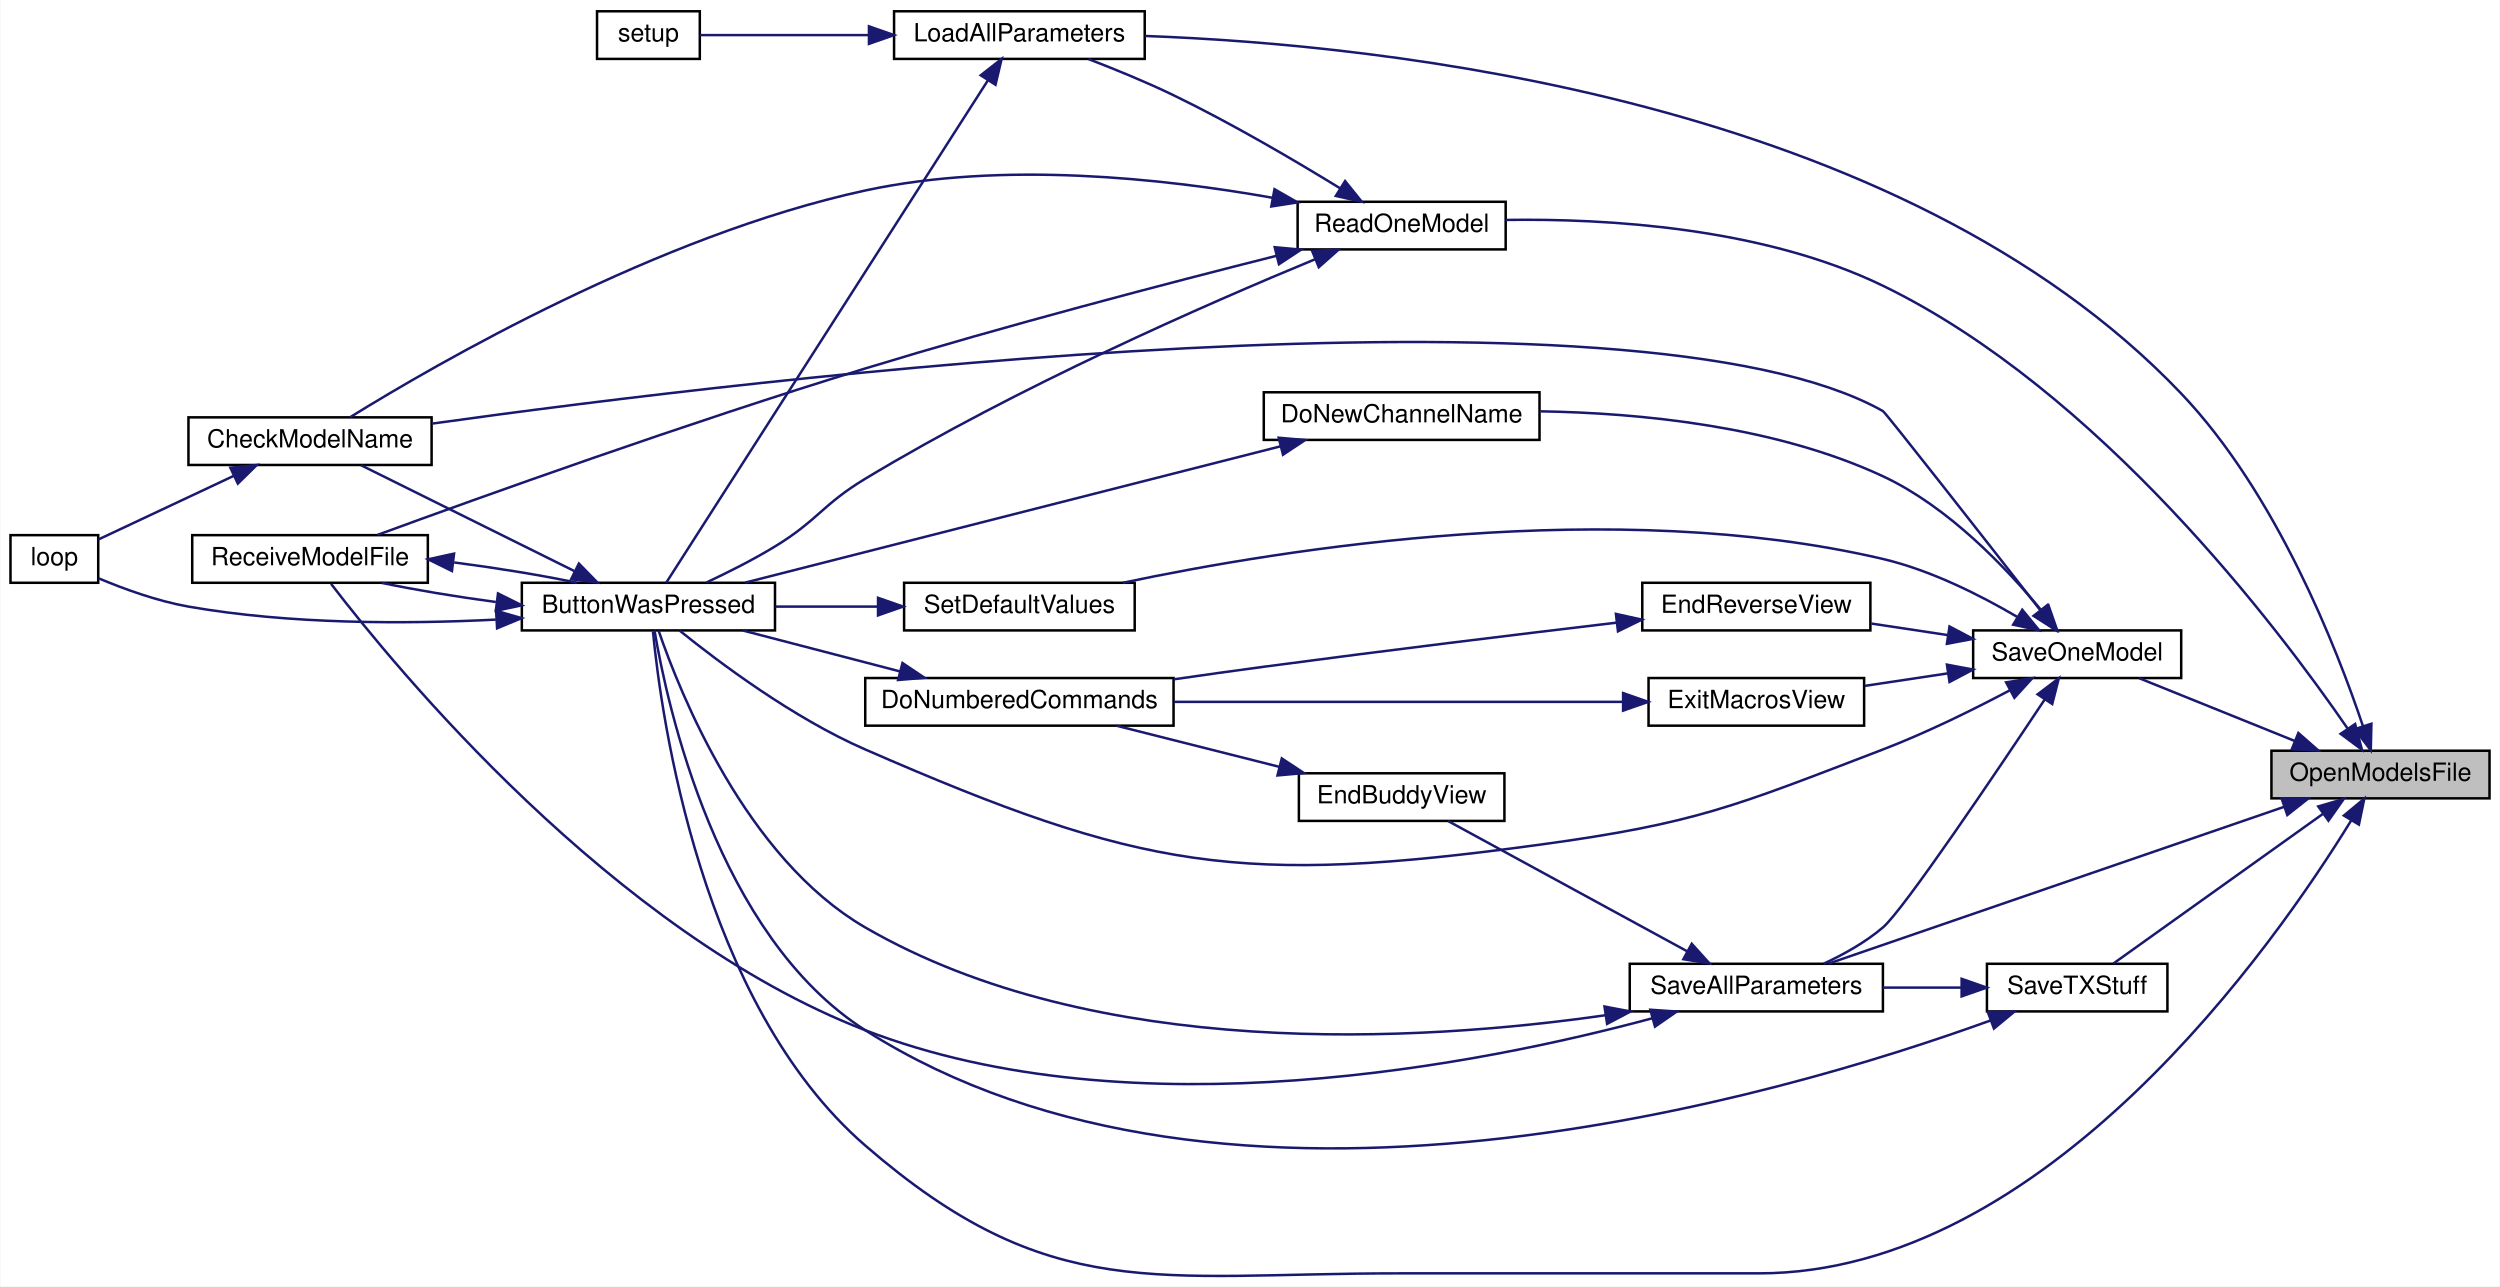
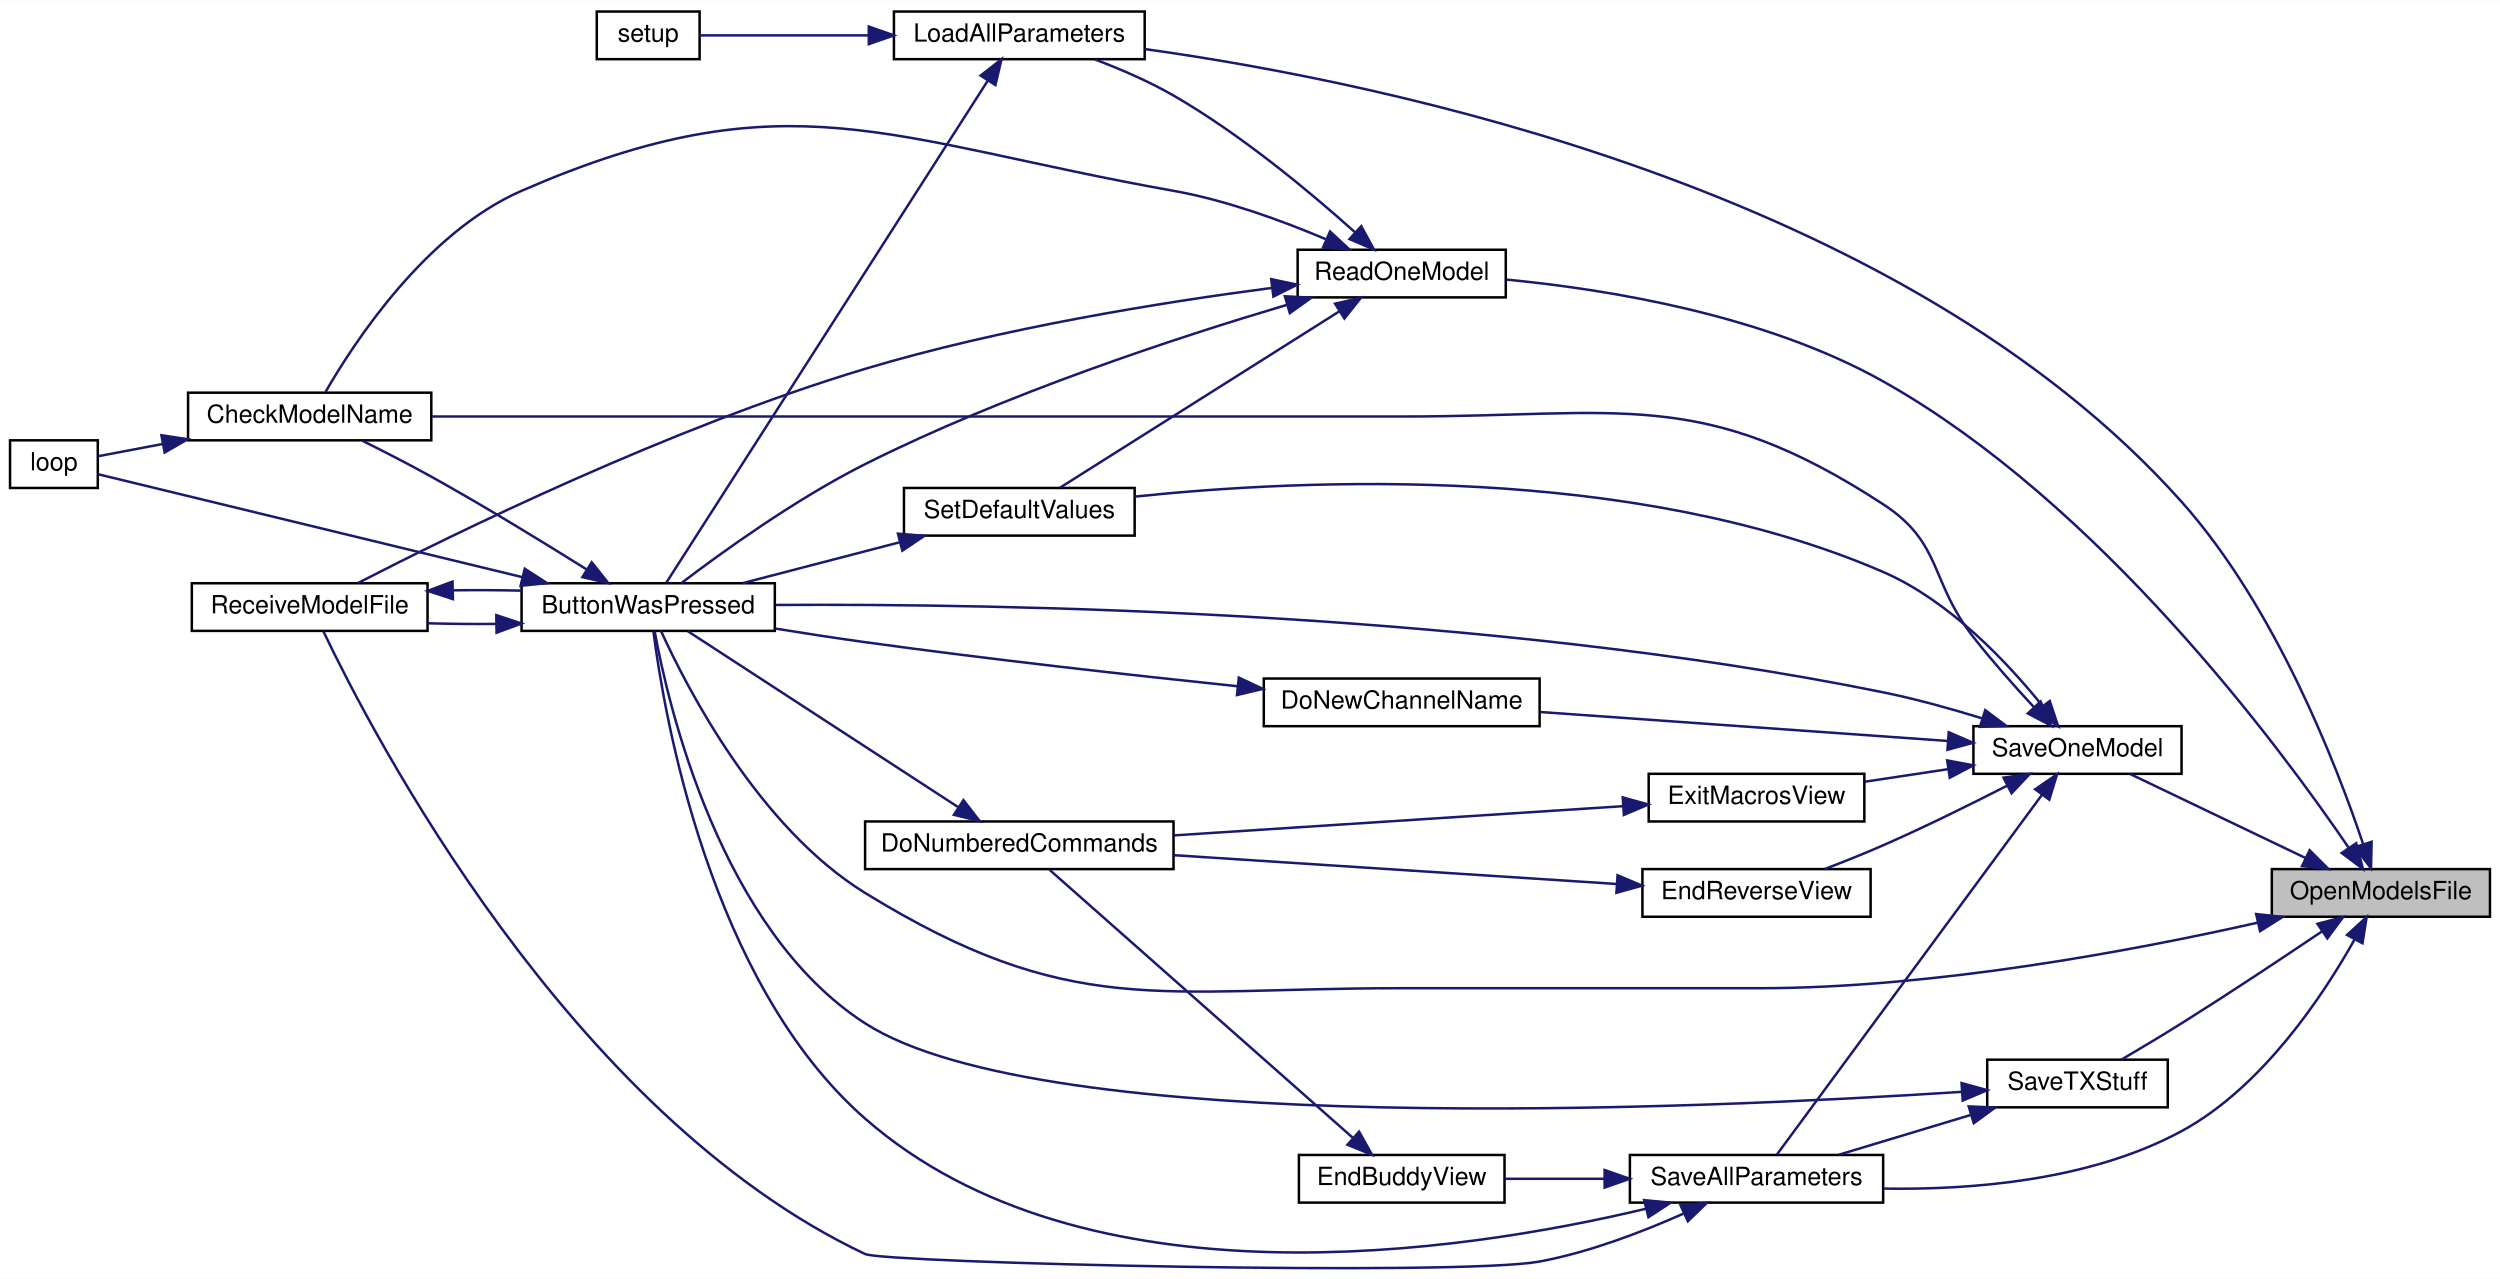
- <svg xmlns="http://www.w3.org/2000/svg" xmlns:xlink="http://www.w3.org/1999/xlink" width="997pt" height="513pt" viewBox="0.00 0.00 997.00 513.19">
-   <g id="graph0" class="graph" transform="scale(1 1) rotate(0) translate(4 509.19)">
-     <polygon fill="white" stroke="transparent" points="-4,4 -4,-509.19 993,-509.19 993,4 -4,4" />
+ <svg xmlns="http://www.w3.org/2000/svg" xmlns:xlink="http://www.w3.org/1999/xlink" width="997pt" height="510pt" viewBox="0.00 0.00 997.00 509.80">
+   <g id="graph0" class="graph" transform="scale(1 1) rotate(0) translate(4 505.8)">
+     <polygon fill="white" stroke="transparent" points="-4,4 -4,-505.8 993,-505.8 993,4 -4,4" />
    <g id="node1" class="node">
      <g id="a_node1">
        <a xlink:title=" ">
-           <polygon fill="#bfbfbf" stroke="black" points="902,-190.69 902,-209.69 989,-209.69 989,-190.69 902,-190.69" />
-           <text text-anchor="middle" x="945.5" y="-197.69" font-family="Helvetica,sans-Serif" font-size="10.00">OpenModelsFile</text>
+           <polygon fill="#bfbfbf" stroke="black" points="902,-140.3 902,-159.3 989,-159.3 989,-140.3 902,-140.3" />
+           <text text-anchor="middle" x="945.5" y="-147.3" font-family="Helvetica,sans-Serif" font-size="10.00">OpenModelsFile</text>
        </a>
      </g>
    </g>
    <g id="node2" class="node">
      <g id="a_node2">
        <a xlink:href="_transmitter_code_2src_2main_8cpp.html#a8e7ccbf842764fd85cc578be263f7202" target="_top" xlink:title=" ">
-           <polygon fill="white" stroke="black" points="204,-257.69 204,-276.69 305,-276.69 305,-257.69 204,-257.69" />
-           <text text-anchor="middle" x="254.5" y="-264.69" font-family="Helvetica,sans-Serif" font-size="10.00">ButtonWasPressed</text>
+           <polygon fill="white" stroke="black" points="204,-254.3 204,-273.3 305,-273.3 305,-254.3 204,-254.3" />
+           <text text-anchor="middle" x="254.5" y="-261.3" font-family="Helvetica,sans-Serif" font-size="10.00">ButtonWasPressed</text>
        </a>
      </g>
    </g>
    <g id="edge1" class="edge">
-       <path fill="none" stroke="midnightblue" d="M933.84,-181.91C903.62,-132.72 812.11,-1.19 697.5,-1.19 697.5,-1.19 697.5,-1.19 554,-1.19 456.66,-1.19 414.59,11.53 341,-52.19 275.41,-108.99 259.63,-223 256.31,-257.24" />
-       <polygon fill="midnightblue" stroke="midnightblue" points="930.9,-183.82 939.06,-190.59 936.9,-180.22 930.9,-183.82" />
+       <path fill="none" stroke="midnightblue" d="M896.48,-137.97C846.95,-126.81 767.31,-111.8 697.5,-111.8 697.5,-111.8 697.5,-111.8 554,-111.8 457.84,-111.8 422.88,-99.38 341,-149.8 298.45,-176 269.81,-231.83 259.63,-254.22" />
+       <polygon fill="midnightblue" stroke="midnightblue" points="895.75,-141.39 906.28,-140.21 897.31,-134.56 895.75,-141.39" />
    </g>
    <g id="node6" class="node">
      <g id="a_node6">
        <a xlink:href="_transmitter_code_2src_2main_8cpp.html#a909acb7ed667a5cc9c4ec6191fc33e75" target="_top" xlink:title=" ">
-           <polygon fill="white" stroke="black" points="352.5,-485.69 352.5,-504.69 452.5,-504.69 452.5,-485.69 352.5,-485.69" />
-           <text text-anchor="middle" x="402.5" y="-492.69" font-family="Helvetica,sans-Serif" font-size="10.00">LoadAllParameters</text>
+           <polygon fill="white" stroke="black" points="352.5,-482.3 352.5,-501.3 452.5,-501.3 452.5,-482.3 352.5,-482.3" />
+           <text text-anchor="middle" x="402.5" y="-489.3" font-family="Helvetica,sans-Serif" font-size="10.00">LoadAllParameters</text>
        </a>
      </g>
    </g>
    <g id="edge7" class="edge">
-       <path fill="none" stroke="midnightblue" d="M938.51,-219.51C928.06,-250.63 903.93,-312.37 866,-352.19 753.84,-469.95 547,-491.39 452.69,-494.84" />
-       <polygon fill="midnightblue" stroke="midnightblue" points="941.88,-220.46 941.63,-209.87 935.22,-218.3 941.88,-220.46" />
+       <path fill="none" stroke="midnightblue" d="M938.38,-169.4C927.75,-201 903.37,-263.9 866,-305.8 754.52,-430.77 547.33,-473.08 452.81,-486.3" />
+       <polygon fill="midnightblue" stroke="midnightblue" points="941.8,-170.2 941.56,-159.61 935.14,-168.03 941.8,-170.2" />
    </g>
    <g id="node8" class="node">
      <g id="a_node8">
        <a xlink:href="_transmitter_code_2src_2main_8cpp.html#a3d9d955a8c7cfea4cc99e78f3746bd26" target="_top" xlink:title=" ">
-           <polygon fill="white" stroke="black" points="513.5,-409.69 513.5,-428.69 596.5,-428.69 596.5,-409.69 513.5,-409.69" />
-           <text text-anchor="middle" x="555" y="-416.69" font-family="Helvetica,sans-Serif" font-size="10.00">ReadOneModel</text>
+           <polygon fill="white" stroke="black" points="513.5,-387.3 513.5,-406.3 596.5,-406.3 596.5,-387.3 513.5,-387.3" />
+           <text text-anchor="middle" x="555" y="-394.3" font-family="Helvetica,sans-Serif" font-size="10.00">ReadOneModel</text>
        </a>
      </g>
    </g>
    <g id="edge10" class="edge">
-       <path fill="none" stroke="midnightblue" d="M932.33,-218.63C904.78,-258.67 833.28,-353.3 747,-395.19 699.05,-418.47 636.7,-422.06 596.52,-421.45" />
-       <polygon fill="midnightblue" stroke="midnightblue" points="935.39,-220.35 938.1,-210.11 929.59,-216.43 935.39,-220.35" />
-     </g>
-     <g id="node9" class="node">
-       <g id="a_node9">
+       <path fill="none" stroke="midnightblue" d="M932.61,-167.9C905.13,-208.2 832.96,-305.55 747,-353.8 699.73,-380.34 637.22,-390.5 596.81,-394.39" />
+       <polygon fill="midnightblue" stroke="midnightblue" points="935.67,-169.62 938.34,-159.37 929.86,-165.72 935.67,-169.62" />
+     </g>
+     <g id="node10" class="node">
+       <g id="a_node10">
        <a xlink:href="_transmitter_code_2src_2main_8cpp.html#a92c5dada5e5ef70261391557464f2d19" target="_top" xlink:title=" ">
-           <polygon fill="white" stroke="black" points="646,-105.69 646,-124.69 747,-124.69 747,-105.69 646,-105.69" />
-           <text text-anchor="middle" x="696.5" y="-112.69" font-family="Helvetica,sans-Serif" font-size="10.00">SaveAllParameters</text>
-         </a>
-       </g>
-     </g>
-     <g id="edge15" class="edge">
-       <path fill="none" stroke="midnightblue" d="M907.18,-187.35C857.23,-170.16 769.78,-140.06 725.25,-124.74" />
-       <polygon fill="midnightblue" stroke="midnightblue" points="906.05,-190.66 916.65,-190.6 908.33,-184.04 906.05,-190.66" />
-     </g>
-     <g id="node12" class="node">
-       <g id="a_node12">
+           <polygon fill="white" stroke="black" points="646,-26.3 646,-45.3 747,-45.3 747,-26.3 646,-26.3" />
+           <text text-anchor="middle" x="696.5" y="-33.3" font-family="Helvetica,sans-Serif" font-size="10.00">SaveAllParameters</text>
+         </a>
+       </g>
+     </g>
+     <g id="edge17" class="edge">
+       <path fill="none" stroke="midnightblue" d="M935.06,-131.33C922.56,-109.01 898.29,-72.28 866,-54.8 829.63,-35.1 782.43,-31.31 747.24,-31.89" />
+       <polygon fill="midnightblue" stroke="midnightblue" points="932,-133.04 939.82,-140.18 938.16,-129.72 932,-133.04" />
+     </g>
+     <g id="node13" class="node">
+       <g id="a_node13">
        <a xlink:href="_transmitter_code_2src_2main_8cpp.html#a23e0cf21492258d84314ae4d1c4a9042" target="_top" xlink:title=" ">
-           <polygon fill="white" stroke="black" points="783,-238.69 783,-257.69 866,-257.69 866,-238.69 783,-238.69" />
-           <text text-anchor="middle" x="824.5" y="-245.69" font-family="Helvetica,sans-Serif" font-size="10.00">SaveOneModel</text>
-         </a>
-       </g>
-     </g>
-     <g id="edge21" class="edge">
-       <path fill="none" stroke="midnightblue" d="M911.18,-213.63C891.48,-221.57 867,-231.45 849.25,-238.61" />
-       <polygon fill="midnightblue" stroke="midnightblue" points="912.74,-216.77 920.7,-209.79 910.12,-210.28 912.74,-216.77" />
+           <polygon fill="white" stroke="black" points="783,-197.3 783,-216.3 866,-216.3 866,-197.3 783,-197.3" />
+           <text text-anchor="middle" x="824.5" y="-204.3" font-family="Helvetica,sans-Serif" font-size="10.00">SaveOneModel</text>
+         </a>
+       </g>
+     </g>
+     <g id="edge23" class="edge">
+       <path fill="none" stroke="midnightblue" d="M915.49,-163.7C893.77,-174.1 864.64,-188.05 845.48,-197.23" />
+       <polygon fill="midnightblue" stroke="midnightblue" points="917.08,-166.82 924.58,-159.34 914.05,-160.5 917.08,-166.82" />
    </g>
    <g id="node17" class="node">
      <g id="a_node17">
        <a xlink:href="_transmitter_code_2src_2main_8cpp.html#a9214716193ab9843267fc070ebfa12ff" target="_top" xlink:title=" ">
-           <polygon fill="white" stroke="black" points="788.5,-105.69 788.5,-124.69 860.5,-124.69 860.5,-105.69 788.5,-105.69" />
-           <text text-anchor="middle" x="824.5" y="-112.69" font-family="Helvetica,sans-Serif" font-size="10.00">SaveTXStuff</text>
-         </a>
-       </g>
-     </g>
-     <g id="edge33" class="edge">
-       <path fill="none" stroke="midnightblue" d="M922.55,-184.51C898.1,-167.04 859.34,-139.36 838.99,-124.83" />
-       <polygon fill="midnightblue" stroke="midnightblue" points="920.68,-187.47 930.85,-190.44 924.75,-181.78 920.68,-187.47" />
+           <polygon fill="white" stroke="black" points="788.5,-64.3 788.5,-83.3 860.5,-83.3 860.5,-64.3 788.5,-64.3" />
+           <text text-anchor="middle" x="824.5" y="-71.3" font-family="Helvetica,sans-Serif" font-size="10.00">SaveTXStuff</text>
+         </a>
+       </g>
+     </g>
+     <g id="edge34" class="edge">
+       <path fill="none" stroke="midnightblue" d="M922,-134.46C906.41,-123.94 885.1,-109.78 866,-97.8 858.24,-92.94 849.52,-87.73 842.17,-83.42" />
+       <polygon fill="midnightblue" stroke="midnightblue" points="920.21,-137.48 930.46,-140.19 924.14,-131.68 920.21,-137.48" />
    </g>
    <g id="node3" class="node">
      <g id="a_node3">
        <a xlink:href="_transmitter_code_2src_2main_8cpp.html#a984cb52354a84c45e9e41f396a1c5e92" target="_top" xlink:title=" ">
-           <polygon fill="white" stroke="black" points="71,-323.69 71,-342.69 168,-342.69 168,-323.69 71,-323.69" />
-           <text text-anchor="middle" x="119.5" y="-330.69" font-family="Helvetica,sans-Serif" font-size="10.00">CheckModelName</text>
+           <polygon fill="white" stroke="black" points="71,-330.3 71,-349.3 168,-349.3 168,-330.3 71,-330.3" />
+           <text text-anchor="middle" x="119.5" y="-337.3" font-family="Helvetica,sans-Serif" font-size="10.00">CheckModelName</text>
        </a>
      </g>
    </g>
    <g id="edge2" class="edge">
-       <path fill="none" stroke="midnightblue" d="M224.93,-281.37C199.25,-294.11 162.23,-312.48 139.86,-323.58" />
-       <polygon fill="midnightblue" stroke="midnightblue" points="226.76,-284.37 234.16,-276.79 223.65,-278.1 226.76,-284.37" />
+       <path fill="none" stroke="midnightblue" d="M229.86,-278.86C212.86,-289.53 189.27,-303.98 168,-315.8 159.12,-320.73 149.1,-325.86 140.56,-330.1" />
+       <polygon fill="midnightblue" stroke="midnightblue" points="231.98,-281.66 238.58,-273.37 228.25,-275.74 231.98,-281.66" />
    </g>
    <g id="node4" class="node">
      <g id="a_node4">
        <a xlink:href="_transmitter_code_2src_2main_8cpp.html#afe461d27b9c48d5921c00d521181f12f" target="_top" xlink:title=" ">
-           <polygon fill="white" stroke="black" points="0,-276.69 0,-295.69 35,-295.69 35,-276.69 0,-276.69" />
-           <text text-anchor="middle" x="17.5" y="-283.69" font-family="Helvetica,sans-Serif" font-size="10.00">loop</text>
+           <polygon fill="white" stroke="black" points="0,-311.3 0,-330.3 35,-330.3 35,-311.3 0,-311.3" />
+           <text text-anchor="middle" x="17.5" y="-318.3" font-family="Helvetica,sans-Serif" font-size="10.00">loop</text>
        </a>
      </g>
    </g>
    <g id="edge4" class="edge">
-       <path fill="none" stroke="midnightblue" d="M193.62,-262C157.78,-260.18 111.48,-260.09 71,-267.19 58.59,-269.37 45.24,-274.23 35.11,-278.49" />
-       <polygon fill="midnightblue" stroke="midnightblue" points="193.73,-265.52 203.91,-262.59 194.13,-258.53 193.73,-265.52" />
+       <path fill="none" stroke="midnightblue" d="M204.3,-275.73C151.36,-288.57 70.08,-308.29 35.27,-316.73" />
+       <polygon fill="midnightblue" stroke="midnightblue" points="205.27,-279.1 214.17,-273.34 203.62,-272.29 205.27,-279.1" />
    </g>
    <g id="node5" class="node">
      <g id="a_node5">
        <a xlink:href="_transmitter_code_2src_2main_8cpp.html#ab7c9edf843c732d7fe296564f39bc0dc" target="_top" xlink:title="RECEIVE A MODEL FILE.">
-           <polygon fill="white" stroke="black" points="72.5,-276.69 72.5,-295.69 166.5,-295.69 166.5,-276.69 72.5,-276.69" />
-           <text text-anchor="middle" x="119.5" y="-283.69" font-family="Helvetica,sans-Serif" font-size="10.00">ReceiveModelFile</text>
+           <polygon fill="white" stroke="black" points="72.5,-254.3 72.5,-273.3 166.5,-273.3 166.5,-254.3 72.5,-254.3" />
+           <text text-anchor="middle" x="119.5" y="-261.3" font-family="Helvetica,sans-Serif" font-size="10.00">ReceiveModelFile</text>
        </a>
      </g>
    </g>
    <g id="edge5" class="edge">
-       <path fill="none" stroke="midnightblue" d="M193.63,-269.02C177.72,-271.15 161.3,-273.87 148.06,-276.66" />
-       <polygon fill="midnightblue" stroke="midnightblue" points="194.49,-272.44 203.98,-267.71 193.62,-265.5 194.49,-272.44" />
+       <path fill="none" stroke="midnightblue" d="M193.77,-257.08C184.63,-257 175.33,-257.08 166.54,-257.34" />
+       <polygon fill="midnightblue" stroke="midnightblue" points="193.92,-260.58 203.98,-257.25 194.03,-253.58 193.92,-260.58" />
    </g>
    <g id="edge3" class="edge">
-       <path fill="none" stroke="midnightblue" d="M88.98,-319.31C71.38,-311.04 49.7,-300.85 35.07,-293.97" />
-       <polygon fill="midnightblue" stroke="midnightblue" points="87.72,-322.59 98.26,-323.68 90.7,-316.26 87.72,-322.59" />
+       <path fill="none" stroke="midnightblue" d="M60.9,-328.85C51.43,-327.06 42.34,-325.33 35.01,-323.94" />
+       <polygon fill="midnightblue" stroke="midnightblue" points="60.37,-332.32 70.84,-330.74 61.67,-325.44 60.37,-332.32" />
    </g>
    <g id="edge6" class="edge">
-       <path fill="none" stroke="midnightblue" d="M177,-284.8C193.94,-282.61 211.77,-279.7 225.94,-276.72" />
-       <polygon fill="midnightblue" stroke="midnightblue" points="176.12,-281.38 166.61,-286.06 176.96,-288.33 176.12,-281.38" />
+       <path fill="none" stroke="midnightblue" d="M176.65,-270.48C185.72,-270.6 195.07,-270.56 203.98,-270.35" />
+       <polygon fill="midnightblue" stroke="midnightblue" points="176.62,-266.97 166.54,-270.26 176.47,-273.97 176.62,-266.97" />
    </g>
    <g id="edge8" class="edge">
-       <path fill="none" stroke="midnightblue" d="M389.89,-477.06C360.49,-431.14 283.83,-311.42 261.61,-276.74" />
-       <polygon fill="midnightblue" stroke="midnightblue" points="387.07,-479.15 395.41,-485.68 392.97,-475.37 387.07,-479.15" />
+       <path fill="none" stroke="midnightblue" d="M389.89,-473.67C360.49,-427.75 283.83,-308.03 261.61,-273.35" />
+       <polygon fill="midnightblue" stroke="midnightblue" points="387.07,-475.76 395.41,-482.29 392.97,-471.98 387.07,-475.76" />
    </g>
    <g id="node7" class="node">
      <g id="a_node7">
        <a xlink:href="_transmitter_code_2src_2main_8cpp.html#a4fc01d736fe50cf5b977f755b675f11d" target="_top" xlink:title=" ">
-           <polygon fill="white" stroke="black" points="234,-485.69 234,-504.69 275,-504.69 275,-485.69 234,-485.69" />
-           <text text-anchor="middle" x="254.5" y="-492.69" font-family="Helvetica,sans-Serif" font-size="10.00">setup</text>
+           <polygon fill="white" stroke="black" points="234,-482.3 234,-501.3 275,-501.3 275,-482.3 234,-482.3" />
+           <text text-anchor="middle" x="254.5" y="-489.3" font-family="Helvetica,sans-Serif" font-size="10.00">setup</text>
        </a>
      </g>
    </g>
    <g id="edge9" class="edge">
-       <path fill="none" stroke="midnightblue" d="M342.35,-495.19C318.34,-495.19 292.25,-495.19 275,-495.19" />
-       <polygon fill="midnightblue" stroke="midnightblue" points="342.48,-498.69 352.48,-495.19 342.48,-491.69 342.48,-498.69" />
+       <path fill="none" stroke="midnightblue" d="M342.35,-491.8C318.34,-491.8 292.25,-491.8 275,-491.8" />
+       <polygon fill="midnightblue" stroke="midnightblue" points="342.48,-495.3 352.48,-491.8 342.48,-488.3 342.48,-495.3" />
    </g>
    <g id="edge11" class="edge">
-       <path fill="none" stroke="midnightblue" d="M520.48,-405.77C477.6,-388.05 401.62,-354.79 341,-318.19 323.88,-307.85 322.08,-301.6 305,-291.19 296.36,-285.92 286.38,-280.9 277.67,-276.82" />
-       <polygon fill="midnightblue" stroke="midnightblue" points="519.29,-409.07 529.88,-409.62 521.95,-402.59 519.29,-409.07" />
+       <path fill="none" stroke="midnightblue" d="M509.16,-384.31C465.14,-371.24 396.66,-348.75 341,-320.8 313.26,-306.87 283.73,-285.54 267.66,-273.31" />
+       <polygon fill="midnightblue" stroke="midnightblue" points="508.41,-387.74 518.99,-387.19 510.38,-381.02 508.41,-387.74" />
    </g>
    <g id="edge12" class="edge">
-       <path fill="none" stroke="midnightblue" d="M503.42,-430.3C459.89,-438.03 395.66,-445 341,-433.19 258.62,-415.38 170.03,-364.13 135.48,-342.74" />
-       <polygon fill="midnightblue" stroke="midnightblue" points="504.27,-433.71 513.47,-428.44 503,-426.82 504.27,-433.71" />
+       <path fill="none" stroke="midnightblue" d="M524.69,-410.52C507.44,-417.84 484.96,-426.08 464,-429.8 350.22,-450 309.91,-476.01 204,-429.8 165.71,-413.09 137.11,-369.21 125.8,-349.56" />
+       <polygon fill="midnightblue" stroke="midnightblue" points="526.43,-413.58 534.19,-406.36 523.63,-407.17 526.43,-413.58" />
    </g>
    <g id="edge14" class="edge">
-       <path fill="none" stroke="midnightblue" d="M505.18,-407.17C461.82,-396.24 396.87,-379.27 341,-362.19 269.94,-340.47 187.46,-310.84 146.44,-295.8" />
-       <polygon fill="midnightblue" stroke="midnightblue" points="504.35,-410.57 514.9,-409.6 506.05,-403.78 504.35,-410.57" />
+       <path fill="none" stroke="midnightblue" d="M503.23,-391.08C459.59,-385.39 395.29,-375.1 341,-358.8 263.15,-335.43 175.96,-292.54 138.83,-273.43" />
+       <polygon fill="midnightblue" stroke="midnightblue" points="502.95,-394.58 513.31,-392.37 503.83,-387.63 502.95,-394.58" />
    </g>
    <g id="edge13" class="edge">
-       <path fill="none" stroke="midnightblue" d="M530.47,-434.05C512.61,-445.03 487.24,-459.94 464,-471.19 453.12,-476.46 440.76,-481.51 430.07,-485.62" />
-       <polygon fill="midnightblue" stroke="midnightblue" points="532.43,-436.96 539.08,-428.72 528.74,-431.01 532.43,-436.96" />
+       <path fill="none" stroke="midnightblue" d="M536.27,-413.36C518.88,-428.95 491.12,-452.17 464,-467.8 454.21,-473.44 442.84,-478.34 432.61,-482.21" />
+       <polygon fill="midnightblue" stroke="midnightblue" points="538.88,-415.71 543.92,-406.39 534.17,-410.54 538.88,-415.71" />
+     </g>
+     <g id="node9" class="node">
+       <g id="a_node9">
+         <a xlink:href="_transmitter_code_2src_2main_8cpp.html#acbd0460ea44a7d07e4d77878411febb4" target="_top" xlink:title=" ">
+           <polygon fill="white" stroke="black" points="356.5,-292.3 356.5,-311.3 448.5,-311.3 448.5,-292.3 356.5,-292.3" />
+           <text text-anchor="middle" x="402.5" y="-299.3" font-family="Helvetica,sans-Serif" font-size="10.00">SetDefaultValues</text>
+         </a>
+       </g>
+     </g>
+     <g id="edge15" class="edge">
+       <path fill="none" stroke="midnightblue" d="M530.21,-381.78C498.98,-362.07 445.08,-328.05 418.8,-311.46" />
+       <polygon fill="midnightblue" stroke="midnightblue" points="528.42,-384.79 538.74,-387.17 532.15,-378.87 528.42,-384.79" />
    </g>
    <g id="edge16" class="edge">
-       <path fill="none" stroke="midnightblue" d="M636.21,-104.15C561.87,-93.51 433.03,-85.91 341,-139.19 293.36,-166.77 267.03,-232.85 258.56,-257.6" />
-       <polygon fill="midnightblue" stroke="midnightblue" points="635.92,-107.64 646.33,-105.66 636.96,-100.72 635.92,-107.64" />
-     </g>
-     <g id="edge20" class="edge">
-       <path fill="none" stroke="midnightblue" d="M654.93,-102.93C587.24,-84.7 448.15,-56.79 341,-98.19 240.11,-137.17 153.16,-243.28 127.89,-276.27" />
-       <polygon fill="midnightblue" stroke="midnightblue" points="654.2,-106.36 664.77,-105.65 656.07,-99.62 654.2,-106.36" />
-     </g>
-     <g id="node10" class="node">
-       <g id="a_node10">
-         <a xlink:href="_transmitter_code_2src_2main_8cpp.html#a16c65917a148c7f6c17babf11e977b69" target="_top" xlink:title=" ">
-           <polygon fill="white" stroke="black" points="514,-181.69 514,-200.69 596,-200.69 596,-181.69 514,-181.69" />
-           <text text-anchor="middle" x="555" y="-188.69" font-family="Helvetica,sans-Serif" font-size="10.00">EndBuddyView</text>
-         </a>
-       </g>
-     </g>
-     <g id="edge17" class="edge">
-       <path fill="none" stroke="midnightblue" d="M668.97,-129.64C640.94,-144.91 597.56,-168.55 573.52,-181.64" />
-       <polygon fill="midnightblue" stroke="midnightblue" points="670.73,-132.67 677.83,-124.81 667.38,-126.52 670.73,-132.67" />
+       <path fill="none" stroke="midnightblue" d="M354.96,-289.69C334.63,-284.39 311.13,-278.28 292.08,-273.32" />
+       <polygon fill="midnightblue" stroke="midnightblue" points="354.1,-293.08 364.66,-292.21 355.86,-286.3 354.1,-293.08" />
+     </g>
+     <g id="edge18" class="edge">
+       <path fill="none" stroke="midnightblue" d="M652.4,-23.85C578.78,-6.31 428.33,16.65 341,-59.8 278.88,-114.18 260.79,-221.11 256.6,-253.96" />
+       <polygon fill="midnightblue" stroke="midnightblue" points="651.71,-27.29 662.26,-26.28 653.39,-20.49 651.71,-27.29" />
+     </g>
+     <g id="edge22" class="edge">
+       <path fill="none" stroke="midnightblue" d="M667.27,-21.87C650.96,-14.61 629.82,-6.49 610,-2.8 578.37,3.09 348.61,-2.2 341,-5.8 222.99,-61.53 144.12,-213.97 125,-254.04" />
+       <polygon fill="midnightblue" stroke="midnightblue" points="666.19,-25.23 676.74,-26.24 669.12,-18.87 666.19,-25.23" />
    </g>
    <g id="node11" class="node">
      <g id="a_node11">
+         <a xlink:href="_transmitter_code_2src_2main_8cpp.html#a16c65917a148c7f6c17babf11e977b69" target="_top" xlink:title=" ">
+           <polygon fill="white" stroke="black" points="514,-26.3 514,-45.3 596,-45.3 596,-26.3 514,-26.3" />
+           <text text-anchor="middle" x="555" y="-33.3" font-family="Helvetica,sans-Serif" font-size="10.00">EndBuddyView</text>
+         </a>
+       </g>
+     </g>
+     <g id="edge19" class="edge">
+       <path fill="none" stroke="midnightblue" d="M635.83,-35.8C622.46,-35.8 608.59,-35.8 596.23,-35.8" />
+       <polygon fill="midnightblue" stroke="midnightblue" points="635.92,-39.3 645.92,-35.8 635.92,-32.3 635.92,-39.3" />
+     </g>
+     <g id="node12" class="node">
+       <g id="a_node12">
        <a xlink:href="_transmitter_code_2src_2main_8cpp.html#a463a07d516b046c17a66b486dbcacb68" target="_top" xlink:title=" ">
-           <polygon fill="white" stroke="black" points="341,-219.69 341,-238.69 464,-238.69 464,-219.69 341,-219.69" />
-           <text text-anchor="middle" x="402.5" y="-226.69" font-family="Helvetica,sans-Serif" font-size="10.00">DoNumberedCommands</text>
-         </a>
-       </g>
-     </g>
-     <g id="edge18" class="edge">
-       <path fill="none" stroke="midnightblue" d="M506.32,-203.23C485.29,-208.54 460.93,-214.69 441.2,-219.67" />
-       <polygon fill="midnightblue" stroke="midnightblue" points="507.18,-206.62 516.02,-200.78 505.47,-199.83 507.18,-206.62" />
-     </g>
-     <g id="edge19" class="edge">
-       <path fill="none" stroke="midnightblue" d="M354.96,-241.3C334.63,-246.59 311.13,-252.71 292.08,-257.67" />
-       <polygon fill="midnightblue" stroke="midnightblue" points="355.86,-244.68 364.66,-238.78 354.1,-237.91 355.86,-244.68" />
-     </g>
-     <g id="edge22" class="edge">
-       <path fill="none" stroke="midnightblue" d="M797.68,-233.82C783.11,-226.11 764.38,-216.85 747,-210.19 687.99,-187.59 672.61,-180.71 610,-172.19 490.36,-155.9 451.67,-161.92 341,-210.19 312.22,-222.74 282.6,-244.98 266.9,-257.65" />
-       <polygon fill="midnightblue" stroke="midnightblue" points="796.14,-236.97 806.6,-238.63 799.46,-230.8 796.14,-236.97" />
-     </g>
-     <g id="edge23" class="edge">
-       <path fill="none" stroke="midnightblue" d="M809.67,-265.9C787.93,-293.71 748.09,-344.58 747,-345.19 648.56,-400.67 297.3,-358.2 168.39,-340.22" />
-       <polygon fill="midnightblue" stroke="midnightblue" points="812.62,-267.8 816.02,-257.77 807.11,-263.49 812.62,-267.8" />
-     </g>
-     <g id="edge30" class="edge">
-       <path fill="none" stroke="midnightblue" d="M811.55,-230.13C792.17,-201 755.22,-146.19 747,-139.19 740.09,-133.31 731.49,-128.49 723.41,-124.75" />
-       <polygon fill="midnightblue" stroke="midnightblue" points="808.72,-232.19 817.17,-238.59 814.55,-228.32 808.72,-232.19" />
-     </g>
-     <g id="node13" class="node">
-       <g id="a_node13">
-         <a xlink:href="_transmitter_code_2src_2main_8cpp.html#aba44d61ea51411cb5c601beb94b6fef4" target="_top" xlink:title=" ">
-           <polygon fill="white" stroke="black" points="500,-333.69 500,-352.69 610,-352.69 610,-333.69 500,-333.69" />
-           <text text-anchor="middle" x="555" y="-340.69" font-family="Helvetica,sans-Serif" font-size="10.00">DoNewChannelName</text>
-         </a>
-       </g>
+           <polygon fill="white" stroke="black" points="341,-159.3 341,-178.3 464,-178.3 464,-159.3 341,-159.3" />
+           <text text-anchor="middle" x="402.5" y="-166.3" font-family="Helvetica,sans-Serif" font-size="10.00">DoNumberedCommands</text>
+         </a>
+       </g>
+     </g>
+     <g id="edge20" class="edge">
+       <path fill="none" stroke="midnightblue" d="M535.51,-52.14C503.88,-80.09 440.3,-136.27 414.63,-158.96" />
+       <polygon fill="midnightblue" stroke="midnightblue" points="538,-54.61 543.18,-45.36 533.37,-49.36 538,-54.61" />
+     </g>
+     <g id="edge21" class="edge">
+       <path fill="none" stroke="midnightblue" d="M378.03,-184.07C347.68,-203.82 295.73,-237.62 270.34,-254.14" />
+       <polygon fill="midnightblue" stroke="midnightblue" points="380.22,-186.82 386.7,-178.43 376.41,-180.95 380.22,-186.82" />
    </g>
    <g id="edge24" class="edge">
-       <path fill="none" stroke="midnightblue" d="M810.18,-265.72C796.37,-282.49 773.15,-306.99 747,-319.19 703.99,-339.26 649.93,-344.44 610.31,-345.09" />
-       <polygon fill="midnightblue" stroke="midnightblue" points="813.03,-267.76 816.52,-257.76 807.55,-263.41 813.03,-267.76" />
+       <path fill="none" stroke="midnightblue" d="M786.6,-219.38C774.14,-223.23 760.08,-227.14 747,-229.8 587.95,-262.13 394.65,-265.21 305.26,-264.64" />
+       <polygon fill="midnightblue" stroke="midnightblue" points="787.72,-222.7 796.19,-216.34 785.6,-216.03 787.72,-222.7" />
+     </g>
+     <g id="edge25" class="edge">
+       <path fill="none" stroke="midnightblue" d="M807.06,-223.95C799.46,-232.15 790.49,-242.24 783,-251.8 765.43,-274.21 770.85,-289.25 747,-304.8 674.7,-351.93 642.3,-339.8 556,-339.8 556,-339.8 556,-339.8 401.5,-339.8 319.54,-339.8 224.14,-339.8 168.23,-339.8" />
+       <polygon fill="midnightblue" stroke="midnightblue" points="809.79,-226.15 814.09,-216.47 804.69,-221.36 809.79,-226.15" />
+     </g>
+     <g id="edge33" class="edge">
+       <path fill="none" stroke="midnightblue" d="M810.54,-224.37C796.86,-241.39 773.62,-266.26 747,-277.8 647.44,-320.94 516.39,-314.97 448.55,-307.85" />
+       <polygon fill="midnightblue" stroke="midnightblue" points="813.44,-226.35 816.79,-216.3 807.9,-222.06 813.44,-226.35" />
+     </g>
+     <g id="edge32" class="edge">
+       <path fill="none" stroke="midnightblue" d="M810.38,-188.99C783.91,-153.07 724.9,-72.99 704.56,-45.38" />
+       <polygon fill="midnightblue" stroke="midnightblue" points="807.61,-191.14 816.36,-197.11 813.25,-186.99 807.61,-191.14" />
    </g>
    <g id="node14" class="node">
      <g id="a_node14">
-         <a xlink:href="_transmitter_code_2src_2main_8cpp.html#afd3dd964eafc30405e000b03579dd00c" target="_top" xlink:title=" ">
-           <polygon fill="white" stroke="black" points="651,-257.69 651,-276.69 742,-276.69 742,-257.69 651,-257.69" />
-           <text text-anchor="middle" x="696.5" y="-264.69" font-family="Helvetica,sans-Serif" font-size="10.00">EndReverseView</text>
+         <a xlink:href="_transmitter_code_2src_2main_8cpp.html#aba44d61ea51411cb5c601beb94b6fef4" target="_top" xlink:title=" ">
+           <polygon fill="white" stroke="black" points="500,-216.3 500,-235.3 610,-235.3 610,-216.3 500,-216.3" />
+           <text text-anchor="middle" x="555" y="-223.3" font-family="Helvetica,sans-Serif" font-size="10.00">DoNewChannelName</text>
        </a>
      </g>
    </g>
    <g id="edge26" class="edge">
-       <path fill="none" stroke="midnightblue" d="M773,-255.8C762.86,-257.33 752.28,-258.93 742.35,-260.43" />
-       <polygon fill="midnightblue" stroke="midnightblue" points="773.57,-259.26 782.94,-254.31 772.53,-252.34 773.57,-259.26" />
+       <path fill="none" stroke="midnightblue" d="M772.75,-210.4C726.37,-213.7 657.98,-218.56 610.47,-221.93" />
+       <polygon fill="midnightblue" stroke="midnightblue" points="773.15,-213.88 782.87,-209.68 772.65,-206.9 773.15,-213.88" />
    </g>
    <g id="node15" class="node">
      <g id="a_node15">
-         <a xlink:href="_transmitter_code_2src_2main_8cpp.html#a488388f6430a0fc7bec57074ba750a2d" target="_top" xlink:title=" ">
-           <polygon fill="white" stroke="black" points="653.5,-219.69 653.5,-238.69 739.5,-238.69 739.5,-219.69 653.5,-219.69" />
-           <text text-anchor="middle" x="696.5" y="-226.69" font-family="Helvetica,sans-Serif" font-size="10.00">ExitMacrosView</text>
+         <a xlink:href="_transmitter_code_2src_2main_8cpp.html#afd3dd964eafc30405e000b03579dd00c" target="_top" xlink:title=" ">
+           <polygon fill="white" stroke="black" points="651,-140.3 651,-159.3 742,-159.3 742,-140.3 651,-140.3" />
+           <text text-anchor="middle" x="696.5" y="-147.3" font-family="Helvetica,sans-Serif" font-size="10.00">EndReverseView</text>
        </a>
      </g>
    </g>
    <g id="edge28" class="edge">
-       <path fill="none" stroke="midnightblue" d="M773,-240.57C761.96,-238.91 750.39,-237.16 739.72,-235.56" />
-       <polygon fill="midnightblue" stroke="midnightblue" points="772.53,-244.04 782.94,-242.07 773.57,-237.12 772.53,-244.04" />
+       <path fill="none" stroke="midnightblue" d="M796.55,-192.63C782.03,-185.2 763.71,-176.13 747,-168.8 739.5,-165.5 731.23,-162.2 723.64,-159.3" />
+       <polygon fill="midnightblue" stroke="midnightblue" points="795,-195.77 805.49,-197.25 798.21,-189.55 795,-195.77" />
    </g>
    <g id="node16" class="node">
      <g id="a_node16">
-         <a xlink:href="_transmitter_code_2src_2main_8cpp.html#acbd0460ea44a7d07e4d77878411febb4" target="_top" xlink:title=" ">
-           <polygon fill="white" stroke="black" points="356.5,-257.69 356.5,-276.69 448.5,-276.69 448.5,-257.69 356.5,-257.69" />
-           <text text-anchor="middle" x="402.5" y="-264.69" font-family="Helvetica,sans-Serif" font-size="10.00">SetDefaultValues</text>
-         </a>
-       </g>
+         <a xlink:href="_transmitter_code_2src_2main_8cpp.html#a488388f6430a0fc7bec57074ba750a2d" target="_top" xlink:title=" ">
+           <polygon fill="white" stroke="black" points="653.5,-178.3 653.5,-197.3 739.5,-197.3 739.5,-178.3 653.5,-178.3" />
+           <text text-anchor="middle" x="696.5" y="-185.3" font-family="Helvetica,sans-Serif" font-size="10.00">ExitMacrosView</text>
+         </a>
+       </g>
+     </g>
+     <g id="edge30" class="edge">
+       <path fill="none" stroke="midnightblue" d="M773,-199.18C761.96,-197.52 750.39,-195.77 739.72,-194.16" />
+       <polygon fill="midnightblue" stroke="midnightblue" points="772.53,-202.65 782.94,-200.68 773.57,-195.73 772.53,-202.65" />
+     </g>
+     <g id="edge27" class="edge">
+       <path fill="none" stroke="midnightblue" d="M489.47,-232.22C447.18,-236.64 390.72,-242.93 341,-249.8 329.38,-251.4 316.9,-253.33 305.17,-255.23" />
+       <polygon fill="midnightblue" stroke="midnightblue" points="490.04,-235.68 499.63,-231.17 489.32,-228.72 490.04,-235.68" />
+     </g>
+     <g id="edge29" class="edge">
+       <path fill="none" stroke="midnightblue" d="M640.81,-153.36C590.56,-156.63 516.2,-161.47 464.15,-164.85" />
+       <polygon fill="midnightblue" stroke="midnightblue" points="641.08,-156.85 650.83,-152.7 640.63,-149.86 641.08,-156.85" />
    </g>
    <g id="edge31" class="edge">
-       <path fill="none" stroke="midnightblue" d="M800.48,-263.14C785.82,-271.74 766.07,-281.71 747,-286.19 639.72,-311.37 508.66,-290.38 443.81,-276.7" />
-       <polygon fill="midnightblue" stroke="midnightblue" points="802.6,-265.94 809.32,-257.75 798.96,-259.97 802.6,-265.94" />
-     </g>
-     <g id="edge25" class="edge">
-       <path fill="none" stroke="midnightblue" d="M506.65,-331.13C447.45,-316.06 347.31,-290.56 293.08,-276.76" />
-       <polygon fill="midnightblue" stroke="midnightblue" points="505.94,-334.56 516.5,-333.64 507.67,-327.78 505.94,-334.56" />
-     </g>
-     <g id="edge27" class="edge">
-       <path fill="none" stroke="midnightblue" d="M640.68,-260.78C601.46,-256.12 547.45,-249.54 500,-243.19 488.42,-241.64 476.08,-239.91 464.21,-238.2" />
-       <polygon fill="midnightblue" stroke="midnightblue" points="640.48,-264.28 650.82,-261.99 641.3,-257.33 640.48,-264.28" />
-     </g>
-     <g id="edge29" class="edge">
-       <path fill="none" stroke="midnightblue" d="M643.35,-229.19C593.1,-229.19 517.11,-229.19 464.18,-229.19" />
-       <polygon fill="midnightblue" stroke="midnightblue" points="643.35,-232.69 653.35,-229.19 643.35,-225.69 643.35,-232.69" />
-     </g>
-     <g id="edge32" class="edge">
-       <path fill="none" stroke="midnightblue" d="M346.03,-267.19C332.6,-267.19 318.33,-267.19 305.18,-267.19" />
-       <polygon fill="midnightblue" stroke="midnightblue" points="346.11,-270.69 356.11,-267.19 346.1,-263.69 346.11,-270.69" />
-     </g>
-     <g id="edge34" class="edge">
-       <path fill="none" stroke="midnightblue" d="M789.96,-102.09C706.42,-71.81 485.38,-6.27 341,-98.19 281.92,-135.8 261.96,-227.82 256.93,-257.67" />
-       <polygon fill="midnightblue" stroke="midnightblue" points="788.86,-105.42 799.45,-105.6 791.29,-98.85 788.86,-105.42" />
+       <path fill="none" stroke="midnightblue" d="M643.35,-184.41C593.1,-181.14 517.11,-176.19 464.18,-172.75" />
+       <polygon fill="midnightblue" stroke="midnightblue" points="643.15,-187.9 653.35,-185.06 643.6,-180.91 643.15,-187.9" />
    </g>
    <g id="edge35" class="edge">
-       <path fill="none" stroke="midnightblue" d="M778.15,-115.19C768.04,-115.19 757.27,-115.19 747,-115.19" />
-       <polygon fill="midnightblue" stroke="midnightblue" points="778.4,-118.69 788.4,-115.19 778.4,-111.69 778.4,-118.69" />
+       <path fill="none" stroke="midnightblue" d="M778.45,-70.48C672.76,-63.56 412.38,-51.8 341,-97.8 283.23,-135.03 262.51,-224.44 257.09,-254.07" />
+       <polygon fill="midnightblue" stroke="midnightblue" points="778.27,-73.97 788.48,-71.15 778.74,-66.99 778.27,-73.97" />
+     </g>
+     <g id="edge36" class="edge">
+       <path fill="none" stroke="midnightblue" d="M781.94,-61.26C764.79,-56.09 745.25,-50.2 729.28,-45.38" />
+       <polygon fill="midnightblue" stroke="midnightblue" points="781.12,-64.67 791.7,-64.21 783.14,-57.97 781.12,-64.67" />
    </g>
  </g>
</svg>
